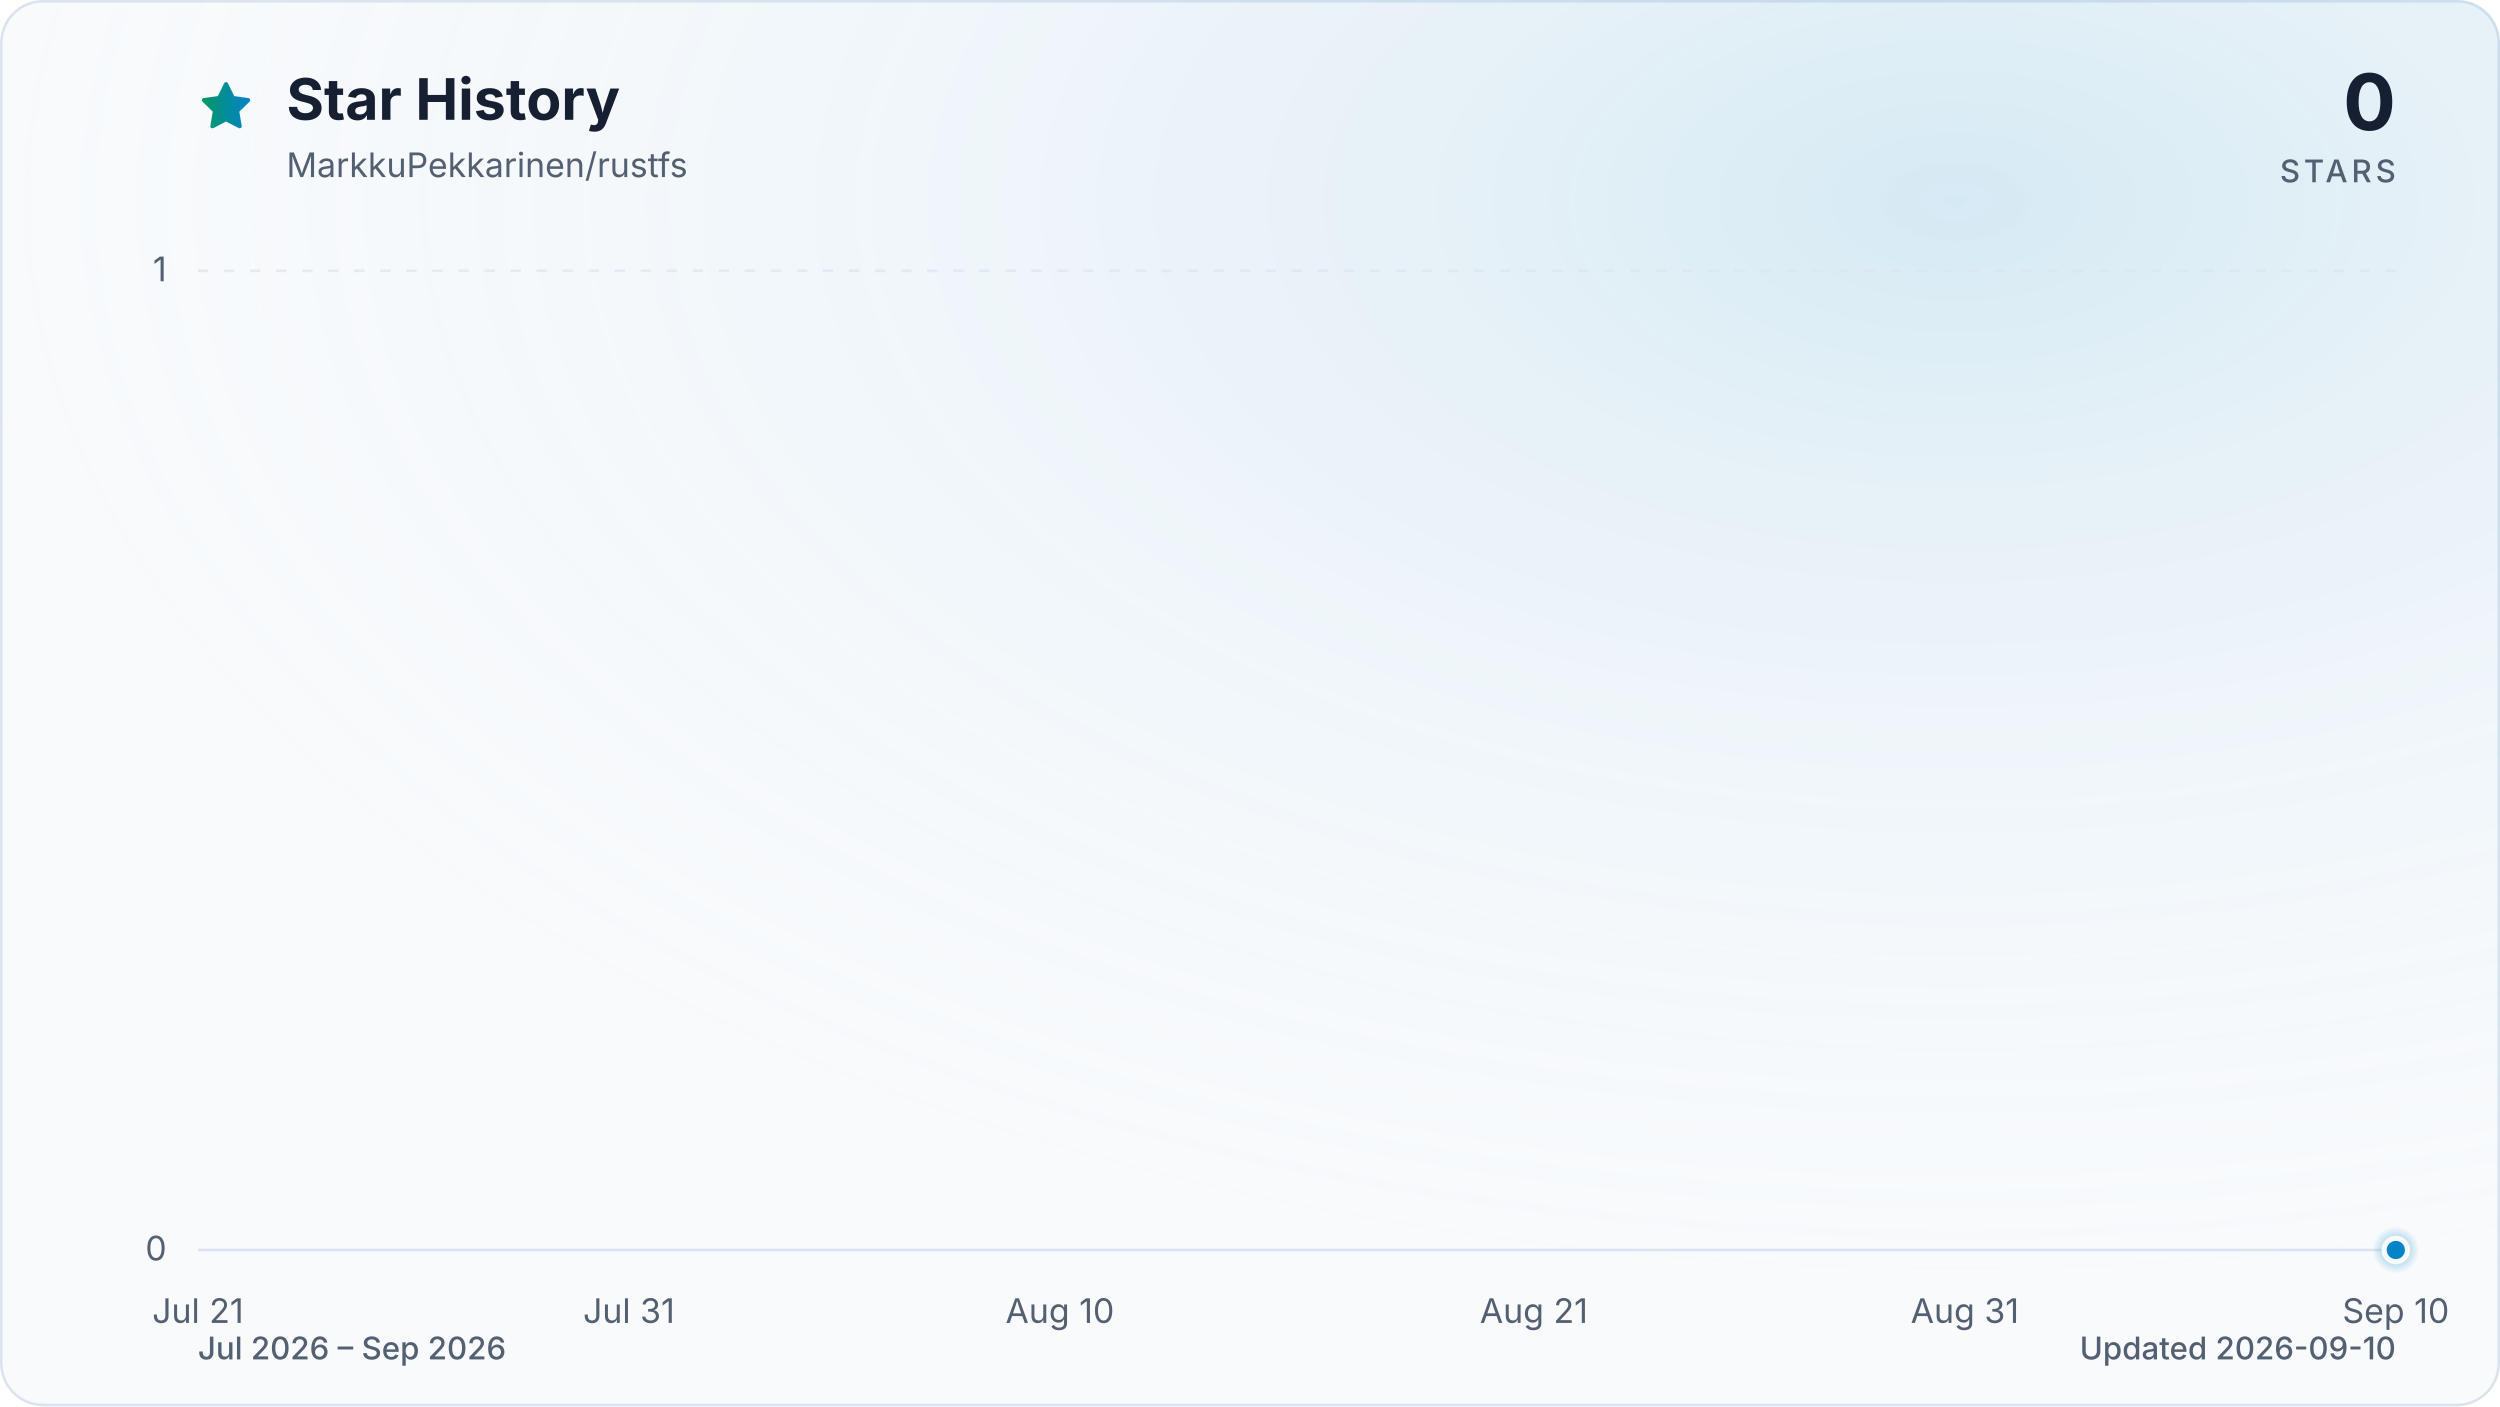
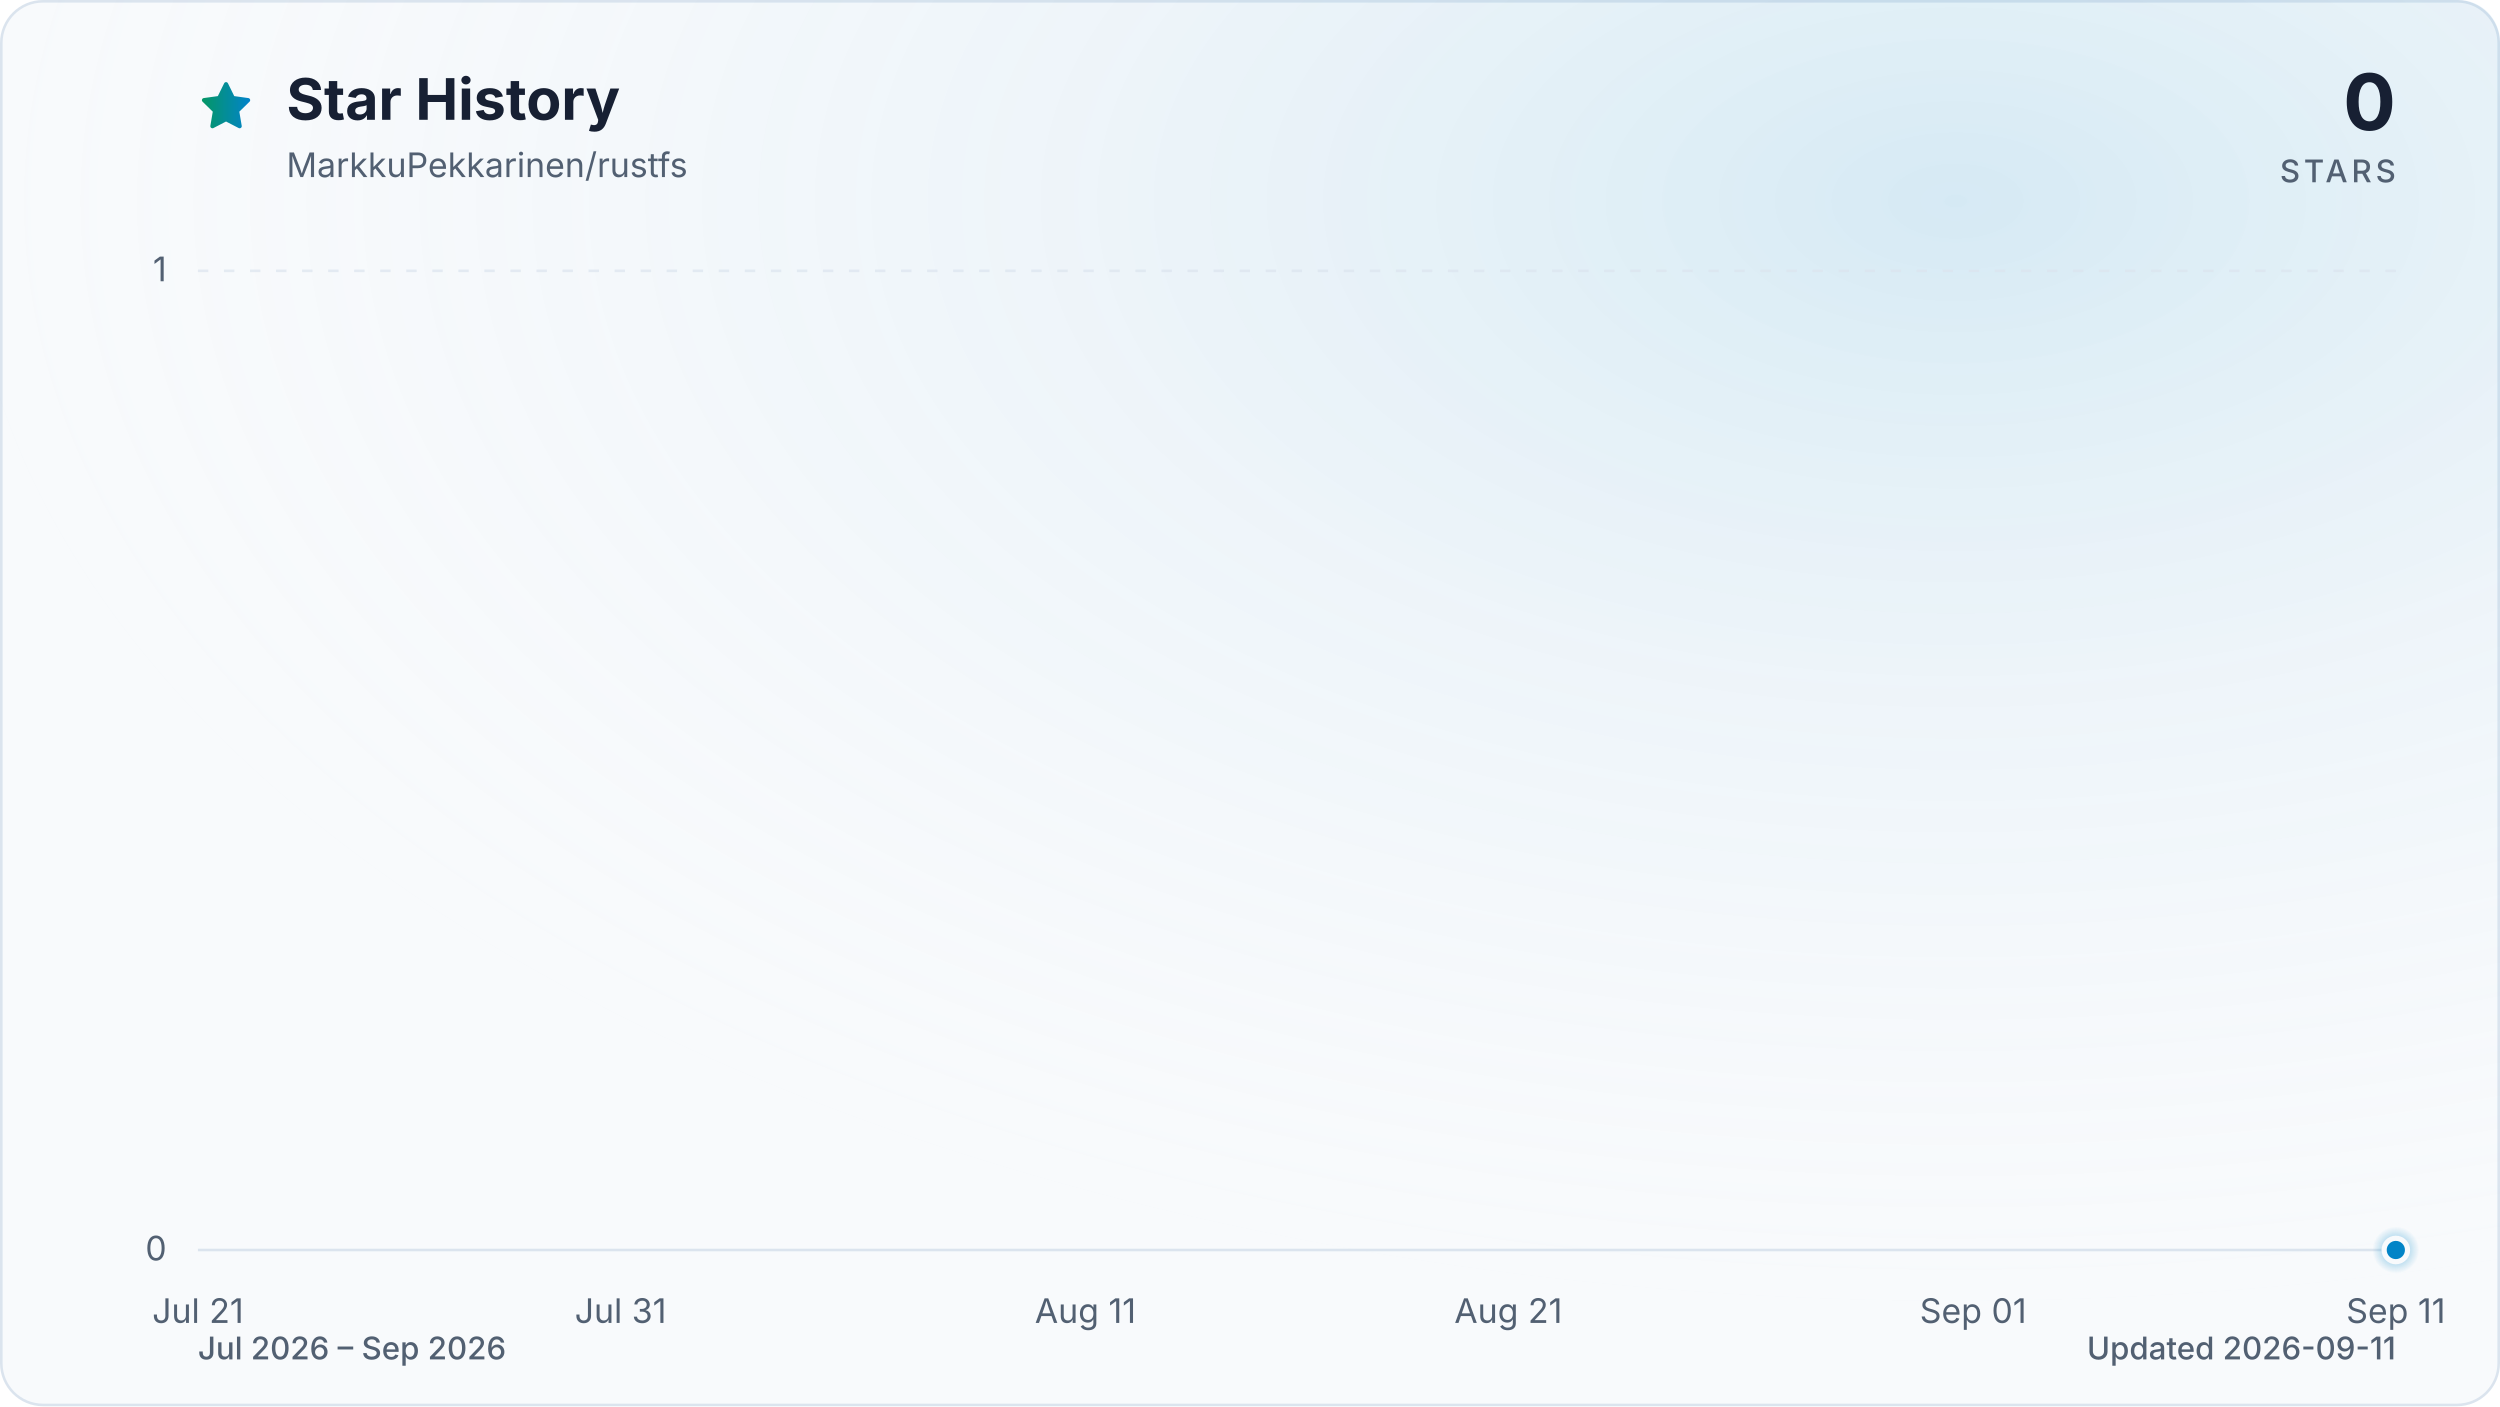
<svg xmlns="http://www.w3.org/2000/svg" viewBox="0 0 960 540" role="img" aria-labelledby="title description" data-style="gradient" data-variant="glow" data-animated="true">
  <defs>
    <linearGradient id="trend" x1="0" y1="0" x2="1" y2="0">
      <stop offset="0%" stop-color="#059669" />
      <stop offset="100%" stop-color="#0284c7" />
    </linearGradient>
    <linearGradient id="area" x1="0" y1="0" x2="0" y2="1">
      <stop offset="0%" stop-color="#059669" stop-opacity="0.30" />
      <stop offset="55%" stop-color="#0284c7" stop-opacity="0.10" />
      <stop offset="100%" stop-color="#0284c7" stop-opacity="0.01" />
    </linearGradient>
    <radialGradient id="marker-halo" cx="50%" cy="50%" r="50%">
      <stop offset="0%" stop-color="#0284c7" stop-opacity="0.55" />
      <stop offset="100%" stop-color="#0284c7" stop-opacity="0" />
    </radialGradient>
    <radialGradient id="surface-glow" cx="78%" cy="14%" r="80%">
      <stop offset="0%" stop-color="#0284c7" stop-opacity="0.14" />
      <stop offset="100%" stop-color="#f8fafc" stop-opacity="0" />
    </radialGradient>
    <filter id="trend-glow" x="-20%" y="-20%" width="140%" height="140%">
      <feGaussianBlur stdDeviation="7" />
    </filter>
  </defs>
  <style>
.trend-enter{transform-box:fill-box;transform-origin:center;animation:trend-enter 520ms cubic-bezier(0.16,1,0.3,1)}
.marker-enter{transform-box:fill-box;transform-origin:center;animation:marker-enter 320ms cubic-bezier(0.16,1,0.3,1) 200ms both}
.marker-pulse{transform-box:fill-box;transform-origin:center;animation:marker-pulse 2.6s ease-out infinite}
@keyframes trend-enter{from{opacity:.35;transform:translateY(10px)}to{opacity:1;transform:translateY(0)}}
@keyframes marker-enter{from{opacity:0;transform:scale(.4)}to{opacity:1;transform:scale(1)}}
@keyframes marker-pulse{0%{opacity:.5;transform:scale(.7)}70%,100%{opacity:0;transform:scale(2.1)}}
@media (prefers-reduced-motion:reduce){.trend-enter,.marker-enter,.marker-pulse{animation:none!important}}
@media (prefers-reduced-motion:reduce){.marker-pulse{opacity:0}}
</style>
  <rect x="0.5" y="0.5" width="959" height="539" fill="#f8fafc" stroke="#dbe4ee" stroke-width="1" rx="16" />
  <rect width="960" height="540" fill="url(#surface-glow)" rx="16" />
  <path d="M12 2.6l2.9 5.9 6.5.9-4.7 4.6 1.1 6.5-5.8-3-5.8 3 1.1-6.5-4.7-4.6 6.5-.9L12 2.6Z" transform="translate(76 30) scale(.9)" fill="url(#trend)" stroke="url(#trend)" stroke-width="1.8" stroke-linejoin="round" aria-hidden="true" />
  <text x="110" y="46" fill="#172033" font-family="ui-sans-serif, system-ui, -apple-system, BlinkMacSystemFont, 'Segoe UI', sans-serif" font-size="22" font-weight="700">Star History</text>
  <text x="110" y="68" fill="#526072" font-family="ui-sans-serif, system-ui, -apple-system, BlinkMacSystemFont, 'Segoe UI', sans-serif" font-size="13">MarkkuPekkarinen/rustfs</text>
  <text x="920" y="50" fill="#172033" font-family="ui-sans-serif, system-ui, -apple-system, BlinkMacSystemFont, 'Segoe UI', sans-serif" font-size="30" font-weight="700" text-anchor="end">0</text>
  <text x="920" y="70" fill="#526072" font-family="ui-sans-serif, system-ui, -apple-system, BlinkMacSystemFont, 'Segoe UI', sans-serif" font-size="12" font-weight="500" letter-spacing="1.5" text-anchor="end">STARS</text>
  <line x1="76" y1="480.0" x2="920" y2="480.0" stroke="#dbe4ee" stroke-width="1" stroke-dasharray="0" opacity="1" />
  <text x="64" y="484.0" fill="#526072" font-family="ui-sans-serif, system-ui, -apple-system, BlinkMacSystemFont, 'Segoe UI', sans-serif" font-size="13" text-anchor="end">0</text>
  <line x1="76" y1="104.0" x2="920" y2="104.0" stroke="#dbe4ee" stroke-width="1" stroke-dasharray="4 6" opacity="0.7" />
  <text x="64" y="108.0" fill="#526072" font-family="ui-sans-serif, system-ui, -apple-system, BlinkMacSystemFont, 'Segoe UI', sans-serif" font-size="13" text-anchor="end">1</text>
  <text x="76.0" y="508" fill="#526072" font-family="ui-sans-serif, system-ui, -apple-system, BlinkMacSystemFont, 'Segoe UI', sans-serif" font-size="13" text-anchor="middle">Jul 21</text>
-   <text x="241.5" y="508" fill="#526072" font-family="ui-sans-serif, system-ui, -apple-system, BlinkMacSystemFont, 'Segoe UI', sans-serif" font-size="13" text-anchor="middle">Jul 31</text>
-   <text x="407.0" y="508" fill="#526072" font-family="ui-sans-serif, system-ui, -apple-system, BlinkMacSystemFont, 'Segoe UI', sans-serif" font-size="13" text-anchor="middle">Aug 10</text>
-   <text x="589.0" y="508" fill="#526072" font-family="ui-sans-serif, system-ui, -apple-system, BlinkMacSystemFont, 'Segoe UI', sans-serif" font-size="13" text-anchor="middle">Aug 21</text>
-   <text x="754.5" y="508" fill="#526072" font-family="ui-sans-serif, system-ui, -apple-system, BlinkMacSystemFont, 'Segoe UI', sans-serif" font-size="13" text-anchor="middle">Aug 31</text>
-   <text x="920.0" y="508" fill="#526072" font-family="ui-sans-serif, system-ui, -apple-system, BlinkMacSystemFont, 'Segoe UI', sans-serif" font-size="13" text-anchor="middle">Sep 10</text>
+   <text x="238.3" y="508" fill="#526072" font-family="ui-sans-serif, system-ui, -apple-system, BlinkMacSystemFont, 'Segoe UI', sans-serif" font-size="13" text-anchor="middle">Jul 31</text>
+   <text x="416.8" y="508" fill="#526072" font-family="ui-sans-serif, system-ui, -apple-system, BlinkMacSystemFont, 'Segoe UI', sans-serif" font-size="13" text-anchor="middle">Aug 11</text>
+   <text x="579.2" y="508" fill="#526072" font-family="ui-sans-serif, system-ui, -apple-system, BlinkMacSystemFont, 'Segoe UI', sans-serif" font-size="13" text-anchor="middle">Aug 21</text>
+   <text x="757.7" y="508" fill="#526072" font-family="ui-sans-serif, system-ui, -apple-system, BlinkMacSystemFont, 'Segoe UI', sans-serif" font-size="13" text-anchor="middle">Sep 01</text>
+   <text x="920.0" y="508" fill="#526072" font-family="ui-sans-serif, system-ui, -apple-system, BlinkMacSystemFont, 'Segoe UI', sans-serif" font-size="13" text-anchor="middle">Sep 11</text>
  <g class="trend-enter">
-     <path d="M 76.0 480.0 C 81.5 480.0, 87.0 480.0, 92.5 480.0 C 98.1 480.0, 103.6 480.0, 109.1 480.0 C 114.6 480.0, 120.1 480.0, 125.6 480.0 C 131.2 480.0, 136.7 480.0, 142.2 480.0 C 147.7 480.0, 153.2 480.0, 158.7 480.0 C 164.3 480.0, 169.8 480.0, 175.3 480.0 C 180.8 480.0, 186.3 480.0, 191.8 480.0 C 197.4 480.0, 202.9 480.0, 208.4 480.0 C 213.9 480.0, 219.4 480.0, 224.9 480.0 C 230.5 480.0, 236.0 480.0, 241.5 480.0 C 247.0 480.0, 252.5 480.0, 258.0 480.0 C 263.6 480.0, 269.1 480.0, 274.6 480.0 C 280.1 480.0, 285.6 480.0, 291.1 480.0 C 296.7 480.0, 302.2 480.0, 307.7 480.0 C 313.2 480.0, 318.7 480.0, 324.2 480.0 C 329.8 480.0, 335.3 480.0, 340.8 480.0 C 346.3 480.0, 351.8 480.0, 357.3 480.0 C 362.8 480.0, 368.4 480.0, 373.9 480.0 C 379.4 480.0, 384.9 480.0, 390.4 480.0 C 395.9 480.0, 401.5 480.0, 407.0 480.0 C 412.5 480.0, 418.0 480.0, 423.5 480.0 C 429.0 480.0, 434.6 480.0, 440.1 480.0 C 445.6 480.0, 451.1 480.0, 456.6 480.0 C 462.1 480.0, 467.7 480.0, 473.2 480.0 C 478.7 480.0, 484.2 480.0, 489.7 480.0 C 495.2 480.0, 500.8 480.0, 506.3 480.0 C 511.8 480.0, 517.3 480.0, 522.8 480.0 C 528.3 480.0, 533.9 480.0, 539.4 480.0 C 544.9 480.0, 550.4 480.0, 555.9 480.0 C 561.4 480.0, 567.0 480.0, 572.5 480.0 C 578.0 480.0, 583.5 480.0, 589.0 480.0 C 594.5 480.0, 600.1 480.0, 605.6 480.0 C 611.1 480.0, 616.6 480.0, 622.1 480.0 C 627.6 480.0, 633.2 480.0, 638.7 480.0 C 644.2 480.0, 649.7 480.0, 655.2 480.0 C 660.7 480.0, 666.2 480.0, 671.8 480.0 C 677.3 480.0, 682.8 480.0, 688.3 480.0 C 693.8 480.0, 699.3 480.0, 704.9 480.0 C 710.4 480.0, 715.9 480.0, 721.4 480.0 C 726.9 480.0, 732.4 480.0, 738.0 480.0 C 743.5 480.0, 749.0 480.0, 754.5 480.0 C 760.0 480.0, 765.5 480.0, 771.1 480.0 C 776.6 480.0, 782.1 480.0, 787.6 480.0 C 793.1 480.0, 798.6 480.0, 804.2 480.0 C 809.7 480.0, 815.2 480.0, 820.7 480.0 C 826.2 480.0, 831.7 480.0, 837.3 480.0 C 842.8 480.0, 848.3 480.0, 853.8 480.0 C 859.3 480.0, 864.8 480.0, 870.4 480.0 C 875.9 480.0, 881.4 480.0, 886.9 480.0 C 892.4 480.0, 897.9 480.0, 903.5 480.0 C 909.0 480.0, 914.5 480.0, 920.0 480.0 L 920.0 480.0 L 76.0 480.0 Z" fill="url(#area)" />
-     <path d="M 76.0 480.0 C 81.5 480.0, 87.0 480.0, 92.5 480.0 C 98.1 480.0, 103.6 480.0, 109.1 480.0 C 114.6 480.0, 120.1 480.0, 125.6 480.0 C 131.2 480.0, 136.7 480.0, 142.2 480.0 C 147.7 480.0, 153.2 480.0, 158.7 480.0 C 164.3 480.0, 169.8 480.0, 175.3 480.0 C 180.8 480.0, 186.3 480.0, 191.8 480.0 C 197.4 480.0, 202.9 480.0, 208.4 480.0 C 213.9 480.0, 219.4 480.0, 224.9 480.0 C 230.5 480.0, 236.0 480.0, 241.5 480.0 C 247.0 480.0, 252.5 480.0, 258.0 480.0 C 263.6 480.0, 269.1 480.0, 274.6 480.0 C 280.1 480.0, 285.6 480.0, 291.1 480.0 C 296.7 480.0, 302.2 480.0, 307.7 480.0 C 313.2 480.0, 318.7 480.0, 324.2 480.0 C 329.8 480.0, 335.3 480.0, 340.8 480.0 C 346.3 480.0, 351.8 480.0, 357.3 480.0 C 362.8 480.0, 368.4 480.0, 373.9 480.0 C 379.4 480.0, 384.9 480.0, 390.4 480.0 C 395.9 480.0, 401.5 480.0, 407.0 480.0 C 412.5 480.0, 418.0 480.0, 423.5 480.0 C 429.0 480.0, 434.6 480.0, 440.1 480.0 C 445.6 480.0, 451.1 480.0, 456.6 480.0 C 462.1 480.0, 467.7 480.0, 473.2 480.0 C 478.7 480.0, 484.2 480.0, 489.7 480.0 C 495.2 480.0, 500.8 480.0, 506.3 480.0 C 511.8 480.0, 517.3 480.0, 522.8 480.0 C 528.3 480.0, 533.9 480.0, 539.4 480.0 C 544.9 480.0, 550.4 480.0, 555.9 480.0 C 561.4 480.0, 567.0 480.0, 572.5 480.0 C 578.0 480.0, 583.5 480.0, 589.0 480.0 C 594.5 480.0, 600.1 480.0, 605.6 480.0 C 611.1 480.0, 616.6 480.0, 622.1 480.0 C 627.6 480.0, 633.2 480.0, 638.7 480.0 C 644.2 480.0, 649.7 480.0, 655.2 480.0 C 660.7 480.0, 666.2 480.0, 671.8 480.0 C 677.3 480.0, 682.8 480.0, 688.3 480.0 C 693.8 480.0, 699.3 480.0, 704.9 480.0 C 710.4 480.0, 715.9 480.0, 721.4 480.0 C 726.9 480.0, 732.4 480.0, 738.0 480.0 C 743.5 480.0, 749.0 480.0, 754.5 480.0 C 760.0 480.0, 765.5 480.0, 771.1 480.0 C 776.6 480.0, 782.1 480.0, 787.6 480.0 C 793.1 480.0, 798.6 480.0, 804.2 480.0 C 809.7 480.0, 815.2 480.0, 820.7 480.0 C 826.2 480.0, 831.7 480.0, 837.3 480.0 C 842.8 480.0, 848.3 480.0, 853.8 480.0 C 859.3 480.0, 864.8 480.0, 870.4 480.0 C 875.9 480.0, 881.4 480.0, 886.9 480.0 C 892.4 480.0, 897.9 480.0, 903.5 480.0 C 909.0 480.0, 914.5 480.0, 920.0 480.0" fill="none" stroke="url(#trend)" stroke-width="12" stroke-linecap="round" stroke-linejoin="round" opacity="0.16" filter="url(#trend-glow)" />
-     <path d="M 76.0 480.0 C 81.5 480.0, 87.0 480.0, 92.5 480.0 C 98.1 480.0, 103.6 480.0, 109.1 480.0 C 114.6 480.0, 120.1 480.0, 125.6 480.0 C 131.2 480.0, 136.7 480.0, 142.2 480.0 C 147.7 480.0, 153.2 480.0, 158.7 480.0 C 164.3 480.0, 169.8 480.0, 175.3 480.0 C 180.8 480.0, 186.3 480.0, 191.8 480.0 C 197.4 480.0, 202.9 480.0, 208.4 480.0 C 213.9 480.0, 219.4 480.0, 224.9 480.0 C 230.5 480.0, 236.0 480.0, 241.5 480.0 C 247.0 480.0, 252.5 480.0, 258.0 480.0 C 263.6 480.0, 269.1 480.0, 274.6 480.0 C 280.1 480.0, 285.6 480.0, 291.1 480.0 C 296.7 480.0, 302.2 480.0, 307.7 480.0 C 313.2 480.0, 318.7 480.0, 324.2 480.0 C 329.8 480.0, 335.3 480.0, 340.8 480.0 C 346.3 480.0, 351.8 480.0, 357.3 480.0 C 362.8 480.0, 368.4 480.0, 373.9 480.0 C 379.4 480.0, 384.9 480.0, 390.4 480.0 C 395.9 480.0, 401.5 480.0, 407.0 480.0 C 412.5 480.0, 418.0 480.0, 423.5 480.0 C 429.0 480.0, 434.6 480.0, 440.1 480.0 C 445.6 480.0, 451.1 480.0, 456.6 480.0 C 462.1 480.0, 467.7 480.0, 473.2 480.0 C 478.7 480.0, 484.2 480.0, 489.7 480.0 C 495.2 480.0, 500.8 480.0, 506.3 480.0 C 511.8 480.0, 517.3 480.0, 522.8 480.0 C 528.3 480.0, 533.9 480.0, 539.4 480.0 C 544.9 480.0, 550.4 480.0, 555.9 480.0 C 561.4 480.0, 567.0 480.0, 572.5 480.0 C 578.0 480.0, 583.5 480.0, 589.0 480.0 C 594.5 480.0, 600.1 480.0, 605.6 480.0 C 611.1 480.0, 616.6 480.0, 622.1 480.0 C 627.6 480.0, 633.2 480.0, 638.7 480.0 C 644.2 480.0, 649.7 480.0, 655.2 480.0 C 660.7 480.0, 666.2 480.0, 671.8 480.0 C 677.3 480.0, 682.8 480.0, 688.3 480.0 C 693.8 480.0, 699.3 480.0, 704.9 480.0 C 710.4 480.0, 715.9 480.0, 721.4 480.0 C 726.9 480.0, 732.4 480.0, 738.0 480.0 C 743.5 480.0, 749.0 480.0, 754.5 480.0 C 760.0 480.0, 765.5 480.0, 771.1 480.0 C 776.6 480.0, 782.1 480.0, 787.6 480.0 C 793.1 480.0, 798.6 480.0, 804.2 480.0 C 809.7 480.0, 815.2 480.0, 820.7 480.0 C 826.2 480.0, 831.7 480.0, 837.3 480.0 C 842.8 480.0, 848.3 480.0, 853.8 480.0 C 859.3 480.0, 864.8 480.0, 870.4 480.0 C 875.9 480.0, 881.4 480.0, 886.9 480.0 C 892.4 480.0, 897.9 480.0, 903.5 480.0 C 909.0 480.0, 914.5 480.0, 920.0 480.0" fill="none" stroke="url(#trend)" stroke-width="3" stroke-linecap="round" stroke-linejoin="round" />
+     <path d="M 76.0 480.0 C 81.4 480.0, 86.8 480.0, 92.2 480.0 C 97.6 480.0, 103.1 480.0, 108.5 480.0 C 113.9 480.0, 119.3 480.0, 124.7 480.0 C 130.1 480.0, 135.5 480.0, 140.9 480.0 C 146.3 480.0, 151.7 480.0, 157.2 480.0 C 162.6 480.0, 168.0 480.0, 173.4 480.0 C 178.8 480.0, 184.2 480.0, 189.6 480.0 C 195.0 480.0, 200.4 480.0, 205.8 480.0 C 211.3 480.0, 216.7 480.0, 222.1 480.0 C 227.5 480.0, 232.9 480.0, 238.3 480.0 C 243.7 480.0, 249.1 480.0, 254.5 480.0 C 259.9 480.0, 265.4 480.0, 270.8 480.0 C 276.2 480.0, 281.6 480.0, 287.0 480.0 C 292.4 480.0, 297.8 480.0, 303.2 480.0 C 308.6 480.0, 314.1 480.0, 319.5 480.0 C 324.9 480.0, 330.3 480.0, 335.7 480.0 C 341.1 480.0, 346.5 480.0, 351.9 480.0 C 357.3 480.0, 362.7 480.0, 368.2 480.0 C 373.6 480.0, 379.0 480.0, 384.4 480.0 C 389.8 480.0, 395.2 480.0, 400.6 480.0 C 406.0 480.0, 411.4 480.0, 416.8 480.0 C 422.3 480.0, 427.7 480.0, 433.1 480.0 C 438.5 480.0, 443.9 480.0, 449.3 480.0 C 454.7 480.0, 460.1 480.0, 465.5 480.0 C 470.9 480.0, 476.4 480.0, 481.8 480.0 C 487.2 480.0, 492.6 480.0, 498.0 480.0 C 503.4 480.0, 508.8 480.0, 514.2 480.0 C 519.6 480.0, 525.1 480.0, 530.5 480.0 C 535.9 480.0, 541.3 480.0, 546.7 480.0 C 552.1 480.0, 557.5 480.0, 562.9 480.0 C 568.3 480.0, 573.7 480.0, 579.2 480.0 C 584.6 480.0, 590.0 480.0, 595.4 480.0 C 600.8 480.0, 606.2 480.0, 611.6 480.0 C 617.0 480.0, 622.4 480.0, 627.8 480.0 C 633.3 480.0, 638.7 480.0, 644.1 480.0 C 649.5 480.0, 654.9 480.0, 660.3 480.0 C 665.7 480.0, 671.1 480.0, 676.5 480.0 C 681.9 480.0, 687.4 480.0, 692.8 480.0 C 698.2 480.0, 703.6 480.0, 709.0 480.0 C 714.4 480.0, 719.8 480.0, 725.2 480.0 C 730.6 480.0, 736.1 480.0, 741.5 480.0 C 746.9 480.0, 752.3 480.0, 757.7 480.0 C 763.1 480.0, 768.5 480.0, 773.9 480.0 C 779.3 480.0, 784.7 480.0, 790.2 480.0 C 795.6 480.0, 801.0 480.0, 806.4 480.0 C 811.8 480.0, 817.2 480.0, 822.6 480.0 C 828.0 480.0, 833.4 480.0, 838.8 480.0 C 844.3 480.0, 849.7 480.0, 855.1 480.0 C 860.5 480.0, 865.9 480.0, 871.3 480.0 C 876.7 480.0, 882.1 480.0, 887.5 480.0 C 892.9 480.0, 898.4 480.0, 903.8 480.0 C 909.2 480.0, 914.6 480.0, 920.0 480.0 L 920.0 480.0 L 76.0 480.0 Z" fill="url(#area)" />
+     <path d="M 76.0 480.0 C 81.4 480.0, 86.8 480.0, 92.2 480.0 C 97.6 480.0, 103.1 480.0, 108.5 480.0 C 113.9 480.0, 119.3 480.0, 124.7 480.0 C 130.1 480.0, 135.5 480.0, 140.9 480.0 C 146.3 480.0, 151.7 480.0, 157.2 480.0 C 162.6 480.0, 168.0 480.0, 173.4 480.0 C 178.8 480.0, 184.2 480.0, 189.6 480.0 C 195.0 480.0, 200.4 480.0, 205.8 480.0 C 211.3 480.0, 216.7 480.0, 222.1 480.0 C 227.5 480.0, 232.9 480.0, 238.3 480.0 C 243.7 480.0, 249.1 480.0, 254.5 480.0 C 259.9 480.0, 265.4 480.0, 270.8 480.0 C 276.2 480.0, 281.6 480.0, 287.0 480.0 C 292.4 480.0, 297.8 480.0, 303.2 480.0 C 308.6 480.0, 314.1 480.0, 319.5 480.0 C 324.9 480.0, 330.3 480.0, 335.7 480.0 C 341.1 480.0, 346.5 480.0, 351.9 480.0 C 357.3 480.0, 362.7 480.0, 368.2 480.0 C 373.6 480.0, 379.0 480.0, 384.4 480.0 C 389.8 480.0, 395.2 480.0, 400.6 480.0 C 406.0 480.0, 411.4 480.0, 416.8 480.0 C 422.3 480.0, 427.7 480.0, 433.1 480.0 C 438.5 480.0, 443.9 480.0, 449.3 480.0 C 454.7 480.0, 460.1 480.0, 465.5 480.0 C 470.9 480.0, 476.4 480.0, 481.8 480.0 C 487.2 480.0, 492.6 480.0, 498.0 480.0 C 503.4 480.0, 508.8 480.0, 514.2 480.0 C 519.6 480.0, 525.1 480.0, 530.5 480.0 C 535.9 480.0, 541.3 480.0, 546.7 480.0 C 552.1 480.0, 557.5 480.0, 562.9 480.0 C 568.3 480.0, 573.7 480.0, 579.2 480.0 C 584.6 480.0, 590.0 480.0, 595.4 480.0 C 600.8 480.0, 606.2 480.0, 611.6 480.0 C 617.0 480.0, 622.4 480.0, 627.8 480.0 C 633.3 480.0, 638.7 480.0, 644.1 480.0 C 649.5 480.0, 654.9 480.0, 660.3 480.0 C 665.7 480.0, 671.1 480.0, 676.5 480.0 C 681.9 480.0, 687.4 480.0, 692.8 480.0 C 698.2 480.0, 703.6 480.0, 709.0 480.0 C 714.4 480.0, 719.8 480.0, 725.2 480.0 C 730.6 480.0, 736.1 480.0, 741.5 480.0 C 746.9 480.0, 752.3 480.0, 757.7 480.0 C 763.1 480.0, 768.5 480.0, 773.9 480.0 C 779.3 480.0, 784.7 480.0, 790.2 480.0 C 795.6 480.0, 801.0 480.0, 806.4 480.0 C 811.8 480.0, 817.2 480.0, 822.6 480.0 C 828.0 480.0, 833.4 480.0, 838.8 480.0 C 844.3 480.0, 849.7 480.0, 855.1 480.0 C 860.5 480.0, 865.9 480.0, 871.3 480.0 C 876.7 480.0, 882.1 480.0, 887.5 480.0 C 892.9 480.0, 898.4 480.0, 903.8 480.0 C 909.2 480.0, 914.6 480.0, 920.0 480.0" fill="none" stroke="url(#trend)" stroke-width="12" stroke-linecap="round" stroke-linejoin="round" opacity="0.16" filter="url(#trend-glow)" />
+     <path d="M 76.0 480.0 C 81.4 480.0, 86.8 480.0, 92.2 480.0 C 97.6 480.0, 103.1 480.0, 108.5 480.0 C 113.9 480.0, 119.3 480.0, 124.7 480.0 C 130.1 480.0, 135.5 480.0, 140.9 480.0 C 146.3 480.0, 151.7 480.0, 157.2 480.0 C 162.6 480.0, 168.0 480.0, 173.4 480.0 C 178.8 480.0, 184.2 480.0, 189.6 480.0 C 195.0 480.0, 200.4 480.0, 205.8 480.0 C 211.3 480.0, 216.7 480.0, 222.1 480.0 C 227.5 480.0, 232.9 480.0, 238.3 480.0 C 243.7 480.0, 249.1 480.0, 254.5 480.0 C 259.9 480.0, 265.4 480.0, 270.8 480.0 C 276.2 480.0, 281.6 480.0, 287.0 480.0 C 292.4 480.0, 297.8 480.0, 303.2 480.0 C 308.6 480.0, 314.1 480.0, 319.5 480.0 C 324.9 480.0, 330.3 480.0, 335.7 480.0 C 341.1 480.0, 346.5 480.0, 351.9 480.0 C 357.3 480.0, 362.7 480.0, 368.2 480.0 C 373.6 480.0, 379.0 480.0, 384.4 480.0 C 389.8 480.0, 395.2 480.0, 400.6 480.0 C 406.0 480.0, 411.4 480.0, 416.8 480.0 C 422.3 480.0, 427.7 480.0, 433.1 480.0 C 438.5 480.0, 443.9 480.0, 449.3 480.0 C 454.7 480.0, 460.1 480.0, 465.5 480.0 C 470.9 480.0, 476.4 480.0, 481.8 480.0 C 487.2 480.0, 492.6 480.0, 498.0 480.0 C 503.4 480.0, 508.8 480.0, 514.2 480.0 C 519.6 480.0, 525.1 480.0, 530.5 480.0 C 535.9 480.0, 541.3 480.0, 546.7 480.0 C 552.1 480.0, 557.5 480.0, 562.9 480.0 C 568.3 480.0, 573.7 480.0, 579.2 480.0 C 584.6 480.0, 590.0 480.0, 595.4 480.0 C 600.8 480.0, 606.2 480.0, 611.6 480.0 C 617.0 480.0, 622.4 480.0, 627.8 480.0 C 633.3 480.0, 638.7 480.0, 644.1 480.0 C 649.5 480.0, 654.9 480.0, 660.3 480.0 C 665.7 480.0, 671.1 480.0, 676.5 480.0 C 681.9 480.0, 687.4 480.0, 692.8 480.0 C 698.2 480.0, 703.6 480.0, 709.0 480.0 C 714.4 480.0, 719.8 480.0, 725.2 480.0 C 730.6 480.0, 736.1 480.0, 741.5 480.0 C 746.9 480.0, 752.3 480.0, 757.7 480.0 C 763.1 480.0, 768.5 480.0, 773.9 480.0 C 779.3 480.0, 784.7 480.0, 790.2 480.0 C 795.6 480.0, 801.0 480.0, 806.4 480.0 C 811.8 480.0, 817.2 480.0, 822.6 480.0 C 828.0 480.0, 833.4 480.0, 838.8 480.0 C 844.3 480.0, 849.7 480.0, 855.1 480.0 C 860.5 480.0, 865.9 480.0, 871.3 480.0 C 876.7 480.0, 882.1 480.0, 887.5 480.0 C 892.9 480.0, 898.4 480.0, 903.8 480.0 C 909.2 480.0, 914.6 480.0, 920.0 480.0" fill="none" stroke="url(#trend)" stroke-width="3" stroke-linecap="round" stroke-linejoin="round" />
  </g>
  <g class="marker-enter">
    <circle class="marker-pulse" cx="920.0" cy="480.0" r="9" fill="url(#marker-halo)" />
    <circle cx="920.0" cy="480.0" r="4.5" fill="#0284c7" stroke="#f8fafc" stroke-width="2" />
  </g>
  <text x="76" y="522" fill="#526072" font-family="ui-sans-serif, system-ui, -apple-system, BlinkMacSystemFont, 'Segoe UI', sans-serif" font-size="12" font-weight="500">Jul 2026 – Sep 2026</text>
-   <text x="920" y="522" fill="#526072" font-family="ui-sans-serif, system-ui, -apple-system, BlinkMacSystemFont, 'Segoe UI', sans-serif" font-size="12" font-weight="500" text-anchor="end">Updated 2026-09-10</text>
+   <text x="920" y="522" fill="#526072" font-family="ui-sans-serif, system-ui, -apple-system, BlinkMacSystemFont, 'Segoe UI', sans-serif" font-size="12" font-weight="500" text-anchor="end">Updated 2026-09-11</text>
</svg>
